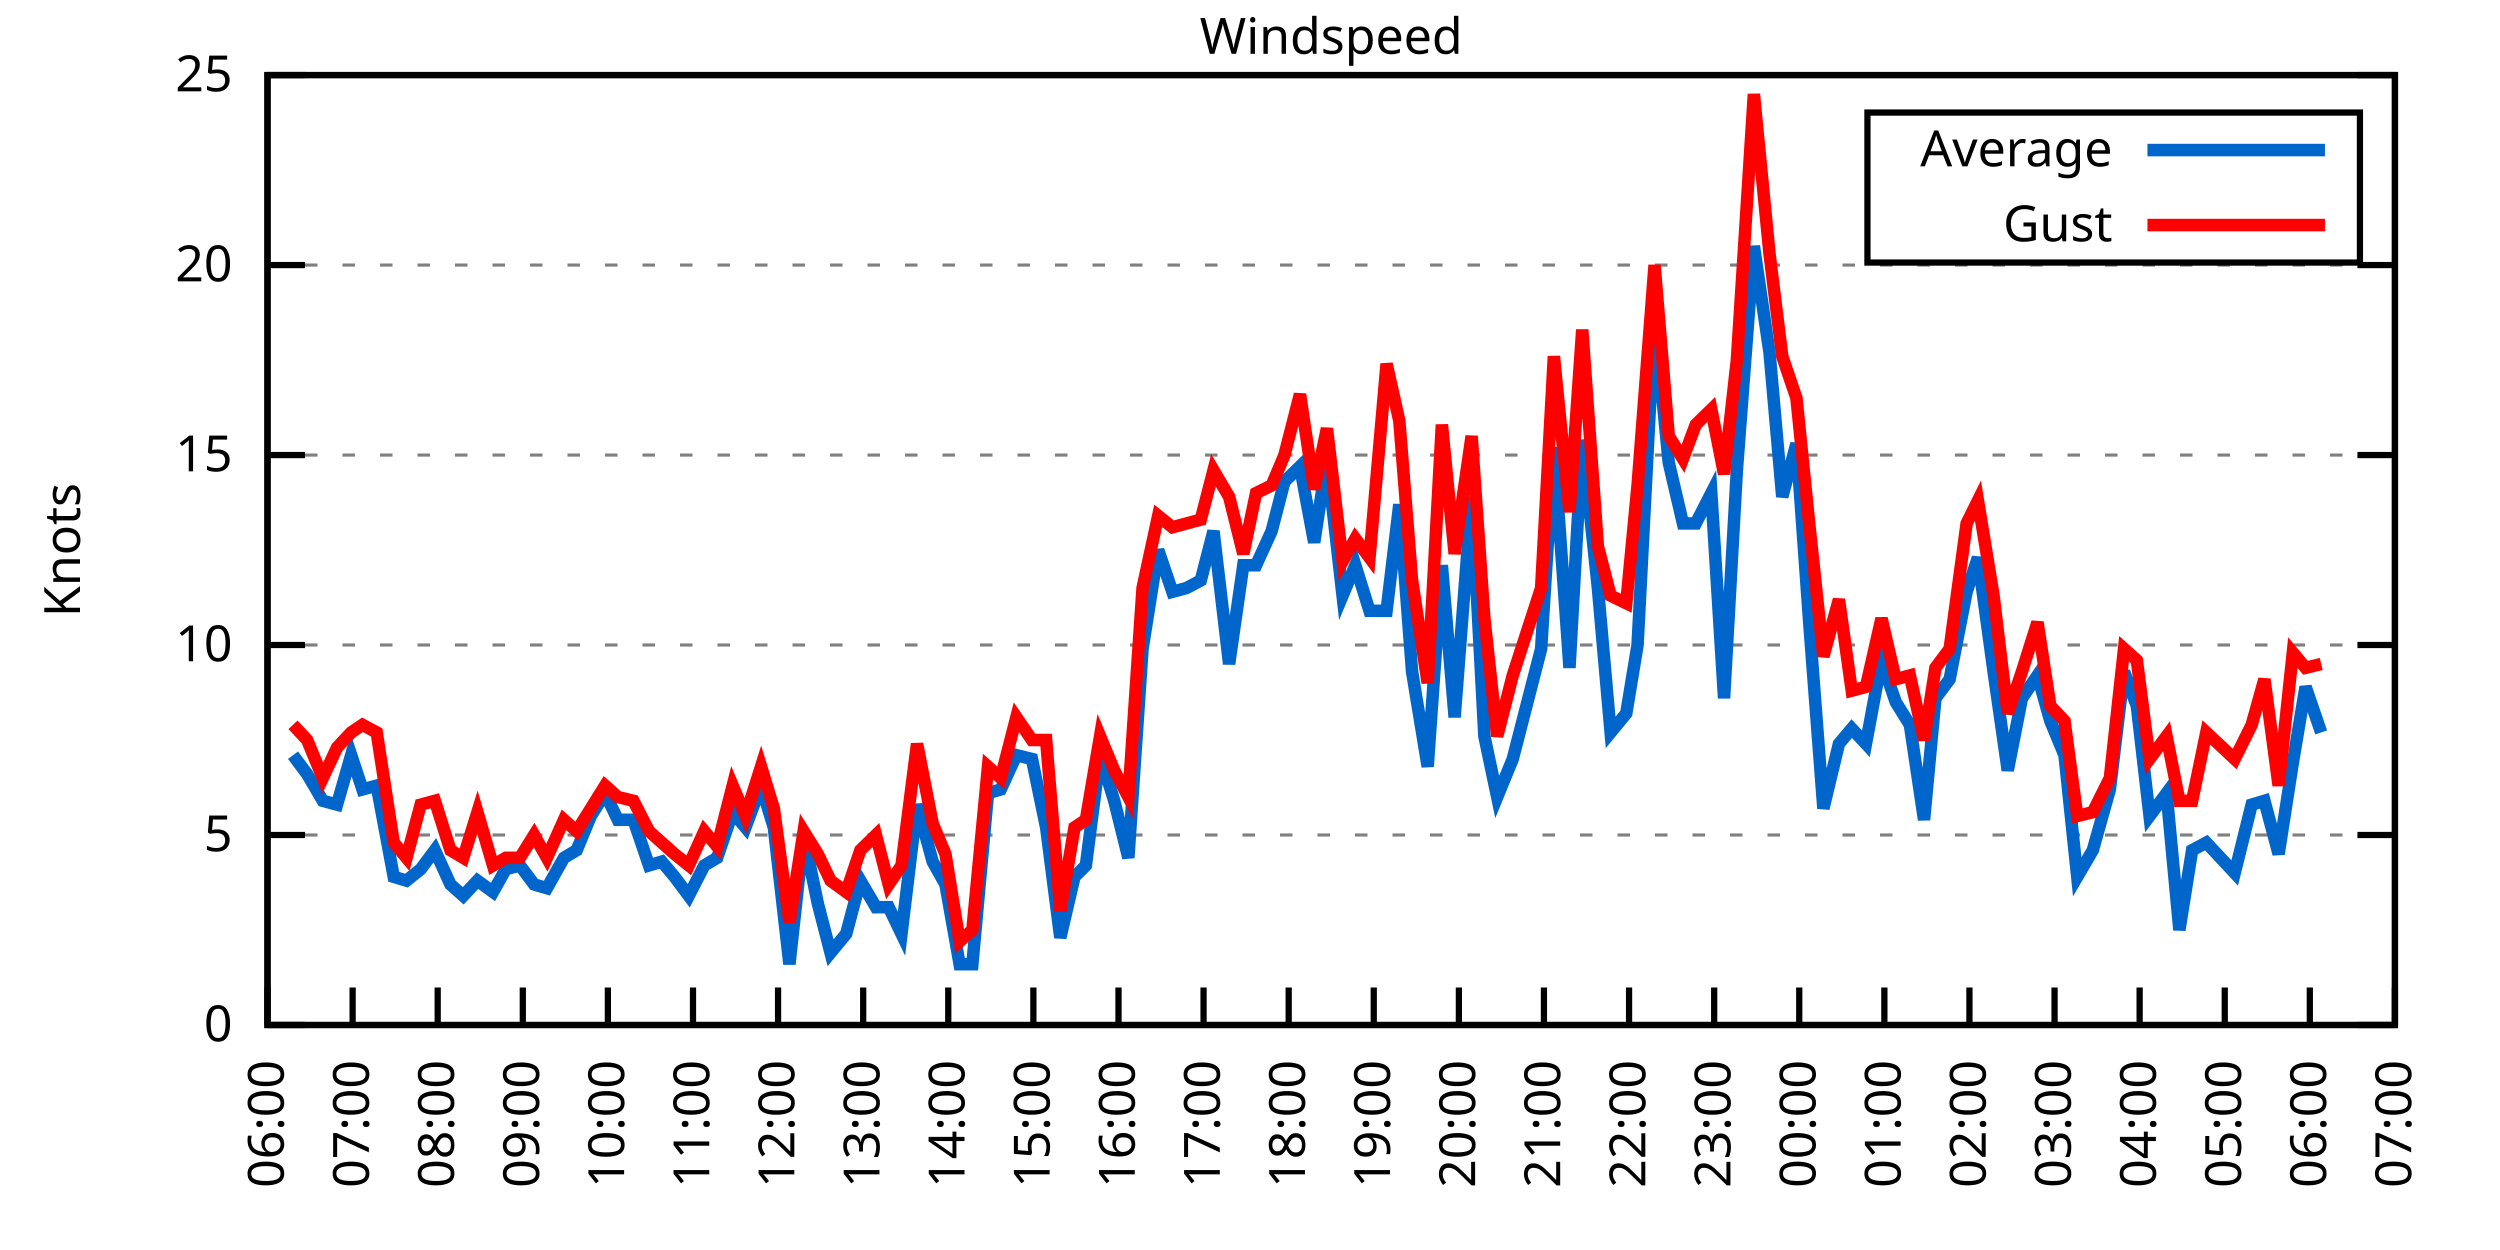
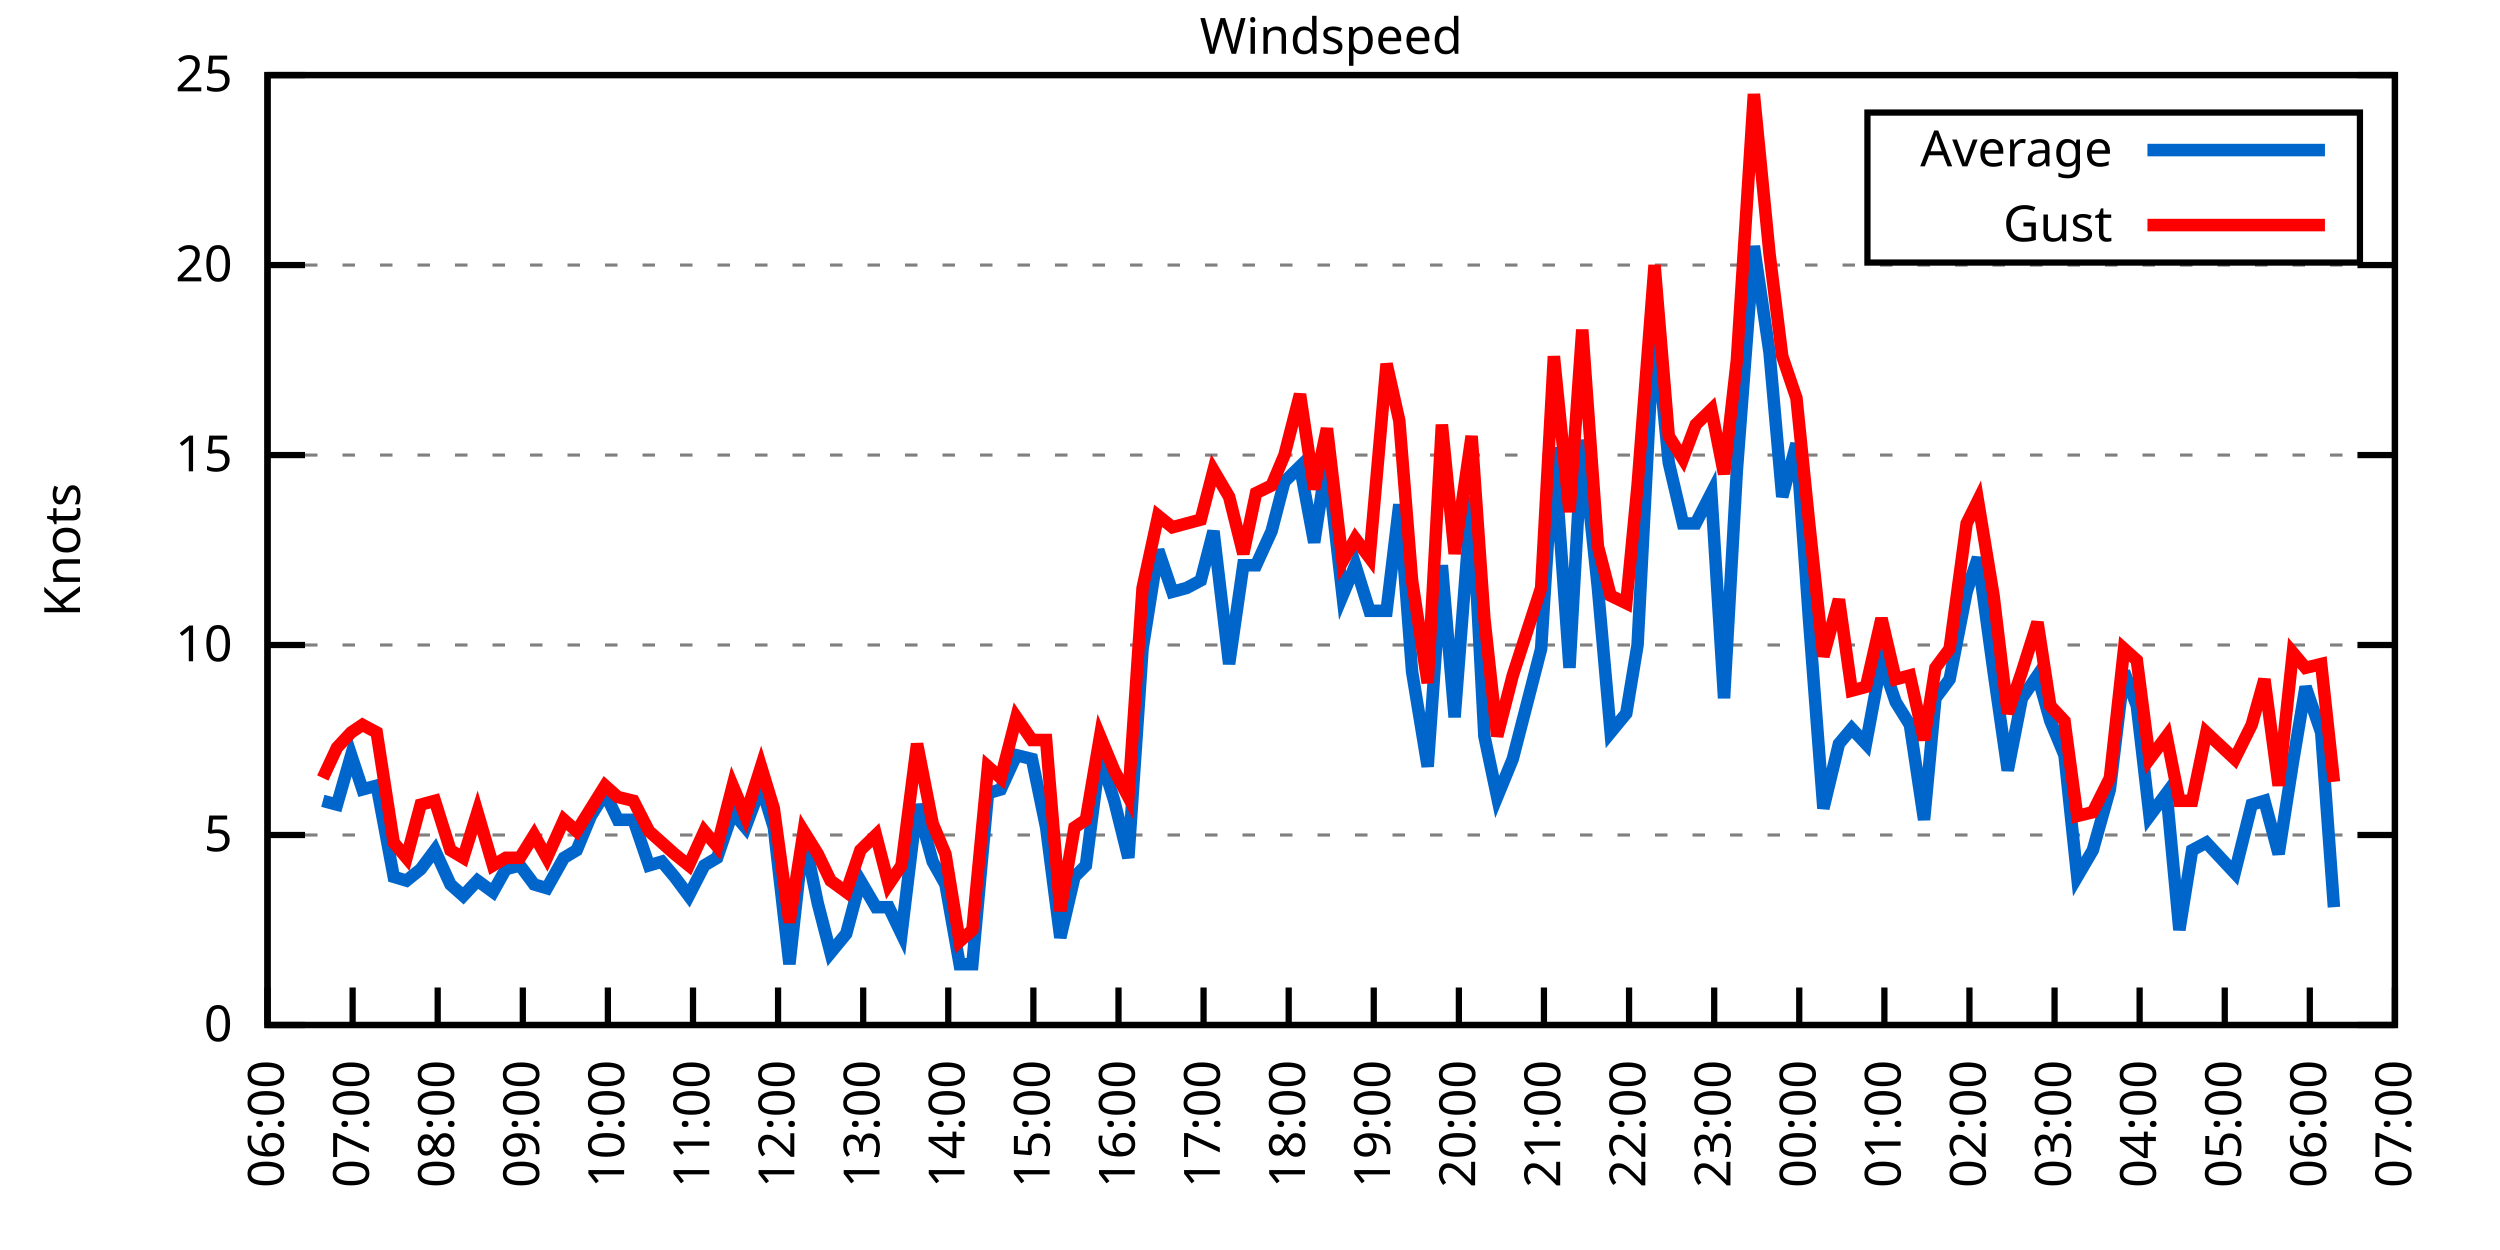
<svg xmlns="http://www.w3.org/2000/svg" xmlns:xlink="http://www.w3.org/1999/xlink" width="400" height="200" viewBox="0 0 400 200">
  <g id="gnuplot_canvas">
    <rect x="0" y="0" width="400" height="200" fill="none" />
    <defs>
      <circle id="gpDot" r="0.5" stroke-width="0.5" stroke="currentColor" />
      <path id="gpPt0" stroke-width="0.333" stroke="currentColor" d="M-1,0 h2 M0,-1 v2" />
      <path id="gpPt1" stroke-width="0.333" stroke="currentColor" d="M-1,-1 L1,1 M1,-1 L-1,1" />
      <path id="gpPt2" stroke-width="0.333" stroke="currentColor" d="M-1,0 L1,0 M0,-1 L0,1 M-1,-1 L1,1 M-1,1 L1,-1" />
      <rect id="gpPt3" stroke-width="0.333" stroke="currentColor" x="-1" y="-1" width="2" height="2" />
      <rect id="gpPt4" stroke-width="0.333" stroke="currentColor" fill="currentColor" x="-1" y="-1" width="2" height="2" />
      <circle id="gpPt5" stroke-width="0.333" stroke="currentColor" cx="0" cy="0" r="1" />
      <use xlink:href="#gpPt5" id="gpPt6" fill="currentColor" stroke="none" />
      <path id="gpPt7" stroke-width="0.333" stroke="currentColor" d="M0,-1.33 L-1.33,0.67 L1.33,0.67 z" />
      <use xlink:href="#gpPt7" id="gpPt8" fill="currentColor" stroke="none" />
      <use xlink:href="#gpPt7" id="gpPt9" stroke="currentColor" transform="rotate(180)" />
      <use xlink:href="#gpPt9" id="gpPt10" fill="currentColor" stroke="none" />
      <use xlink:href="#gpPt3" id="gpPt11" stroke="currentColor" transform="rotate(45)" />
      <use xlink:href="#gpPt11" id="gpPt12" fill="currentColor" stroke="none" />
      <path id="gpPt13" stroke-width="0.333" stroke="currentColor" d="M0,1.330 L1.265,0.411 L0.782,-1.067 L-0.782,-1.076 L-1.265,0.411 z" />
      <use xlink:href="#gpPt13" id="gpPt14" fill="currentColor" stroke="none" />
      <filter id="textbox" filterUnits="objectBoundingBox" x="0" y="0" height="1" width="1">
        <feFlood flood-color="white" flood-opacity="1" result="bgnd" />
        <feComposite in="SourceGraphic" in2="bgnd" operator="atop" />
      </filter>
      <filter id="greybox" filterUnits="objectBoundingBox" x="0" y="0" height="1" width="1">
        <feFlood flood-color="lightgrey" flood-opacity="1" result="grey" />
        <feComposite in="SourceGraphic" in2="grey" operator="atop" />
      </filter>
    </defs>
    <g fill="none" color="white" stroke="currentColor" stroke-width="1.00" stroke-linecap="butt" stroke-linejoin="miter">
</g>
    <g fill="none" color="black" stroke="currentColor" stroke-width="1.00" stroke-linecap="butt" stroke-linejoin="miter">
      <g stroke="none" shape-rendering="crispEdges">
        <polygon fill="rgb(255, 255, 255)" points="42.80,164.00 383.18,164.00 383.18,12.02 42.80,12.02 " />
      </g>
    </g>
    <g fill="none" color="black" stroke="currentColor" stroke-width="1.00" stroke-linecap="butt" stroke-linejoin="miter">
</g>
    <g fill="none" color="black" stroke="black" stroke-width="0.50" stroke-linecap="butt" stroke-linejoin="miter">
</g>
    <g fill="none" color="gray" stroke="currentColor" stroke-width="0.50" stroke-linecap="butt" stroke-linejoin="miter">
      <path stroke="gray" stroke-dasharray="2,4" class="gridline" d="M42.80,164.00 L383.19,164.00  " />
    </g>
    <g fill="none" color="gray" stroke="gray" stroke-width="1.00" stroke-linecap="butt" stroke-linejoin="miter">
</g>
    <g fill="none" color="black" stroke="currentColor" stroke-width="1.00" stroke-linecap="butt" stroke-linejoin="miter">
      <path stroke="black" d="M42.80,164.00 L48.80,164.00 M383.19,164.00 L377.19,164.00  " />
      <g transform="translate(37.20,166.60)" stroke="none" fill="black" font-family="Sans" font-size="8.00" text-anchor="end">
        <text>
          <tspan font-family="Sans"> 0</tspan>
        </text>
      </g>
    </g>
    <g fill="none" color="black" stroke="currentColor" stroke-width="1.00" stroke-linecap="butt" stroke-linejoin="miter">
</g>
    <g fill="none" color="black" stroke="black" stroke-width="0.50" stroke-linecap="butt" stroke-linejoin="miter">
</g>
    <g fill="none" color="gray" stroke="currentColor" stroke-width="0.50" stroke-linecap="butt" stroke-linejoin="miter">
      <path stroke="gray" stroke-dasharray="2,4" class="gridline" d="M42.80,133.60 L383.19,133.60  " />
    </g>
    <g fill="none" color="gray" stroke="gray" stroke-width="1.00" stroke-linecap="butt" stroke-linejoin="miter">
</g>
    <g fill="none" color="black" stroke="currentColor" stroke-width="1.00" stroke-linecap="butt" stroke-linejoin="miter">
      <path stroke="black" d="M42.80,133.60 L48.80,133.60 M383.19,133.60 L377.19,133.60  " />
      <g transform="translate(37.20,136.20)" stroke="none" fill="black" font-family="Sans" font-size="8.00" text-anchor="end">
        <text>
          <tspan font-family="Sans"> 5</tspan>
        </text>
      </g>
    </g>
    <g fill="none" color="black" stroke="currentColor" stroke-width="1.00" stroke-linecap="butt" stroke-linejoin="miter">
</g>
    <g fill="none" color="black" stroke="black" stroke-width="0.50" stroke-linecap="butt" stroke-linejoin="miter">
</g>
    <g fill="none" color="gray" stroke="currentColor" stroke-width="0.50" stroke-linecap="butt" stroke-linejoin="miter">
      <path stroke="gray" stroke-dasharray="2,4" class="gridline" d="M42.80,103.20 L383.19,103.20  " />
    </g>
    <g fill="none" color="gray" stroke="gray" stroke-width="1.00" stroke-linecap="butt" stroke-linejoin="miter">
</g>
    <g fill="none" color="black" stroke="currentColor" stroke-width="1.00" stroke-linecap="butt" stroke-linejoin="miter">
      <path stroke="black" d="M42.80,103.20 L48.80,103.20 M383.19,103.20 L377.19,103.20  " />
      <g transform="translate(37.20,105.80)" stroke="none" fill="black" font-family="Sans" font-size="8.00" text-anchor="end">
        <text>
          <tspan font-family="Sans"> 10</tspan>
        </text>
      </g>
    </g>
    <g fill="none" color="black" stroke="currentColor" stroke-width="1.00" stroke-linecap="butt" stroke-linejoin="miter">
</g>
    <g fill="none" color="black" stroke="black" stroke-width="0.50" stroke-linecap="butt" stroke-linejoin="miter">
</g>
    <g fill="none" color="gray" stroke="currentColor" stroke-width="0.50" stroke-linecap="butt" stroke-linejoin="miter">
      <path stroke="gray" stroke-dasharray="2,4" class="gridline" d="M42.80,72.81 L383.19,72.81  " />
    </g>
    <g fill="none" color="gray" stroke="gray" stroke-width="1.00" stroke-linecap="butt" stroke-linejoin="miter">
</g>
    <g fill="none" color="black" stroke="currentColor" stroke-width="1.00" stroke-linecap="butt" stroke-linejoin="miter">
      <path stroke="black" d="M42.80,72.81 L48.80,72.81 M383.19,72.81 L377.19,72.81  " />
      <g transform="translate(37.20,75.41)" stroke="none" fill="black" font-family="Sans" font-size="8.00" text-anchor="end">
        <text>
          <tspan font-family="Sans"> 15</tspan>
        </text>
      </g>
    </g>
    <g fill="none" color="black" stroke="currentColor" stroke-width="1.00" stroke-linecap="butt" stroke-linejoin="miter">
</g>
    <g fill="none" color="black" stroke="black" stroke-width="0.50" stroke-linecap="butt" stroke-linejoin="miter">
</g>
    <g fill="none" color="gray" stroke="currentColor" stroke-width="0.50" stroke-linecap="butt" stroke-linejoin="miter">
      <path stroke="gray" stroke-dasharray="2,4" class="gridline" d="M42.80,42.41 L383.19,42.41  " />
    </g>
    <g fill="none" color="gray" stroke="gray" stroke-width="1.00" stroke-linecap="butt" stroke-linejoin="miter">
</g>
    <g fill="none" color="black" stroke="currentColor" stroke-width="1.00" stroke-linecap="butt" stroke-linejoin="miter">
      <path stroke="black" d="M42.80,42.41 L48.80,42.41 M383.19,42.41 L377.19,42.41  " />
      <g transform="translate(37.20,45.01)" stroke="none" fill="black" font-family="Sans" font-size="8.00" text-anchor="end">
        <text>
          <tspan font-family="Sans"> 20</tspan>
        </text>
      </g>
    </g>
    <g fill="none" color="black" stroke="currentColor" stroke-width="1.00" stroke-linecap="butt" stroke-linejoin="miter">
</g>
    <g fill="none" color="black" stroke="black" stroke-width="0.50" stroke-linecap="butt" stroke-linejoin="miter">
</g>
    <g fill="none" color="gray" stroke="currentColor" stroke-width="0.50" stroke-linecap="butt" stroke-linejoin="miter">
      <path stroke="gray" stroke-dasharray="2,4" class="gridline" d="M42.80,12.01 L383.19,12.01  " />
    </g>
    <g fill="none" color="gray" stroke="gray" stroke-width="1.00" stroke-linecap="butt" stroke-linejoin="miter">
</g>
    <g fill="none" color="black" stroke="currentColor" stroke-width="1.00" stroke-linecap="butt" stroke-linejoin="miter">
      <path stroke="black" d="M42.80,12.01 L48.80,12.01 M383.19,12.01 L377.19,12.01  " />
      <g transform="translate(37.20,14.61)" stroke="none" fill="black" font-family="Sans" font-size="8.00" text-anchor="end">
        <text>
          <tspan font-family="Sans"> 25</tspan>
        </text>
      </g>
    </g>
    <g fill="none" color="black" stroke="currentColor" stroke-width="1.00" stroke-linecap="butt" stroke-linejoin="miter">
      <path stroke="black" d="M42.80,164.00 L42.80,158.00  " />
      <g transform="translate(45.40,169.60) rotate(270.00)" stroke="none" fill="black" font-family="Sans" font-size="8.00" text-anchor="end">
        <text>
          <tspan font-family="Sans">06:00</tspan>
        </text>
      </g>
    </g>
    <g fill="none" color="black" stroke="currentColor" stroke-width="1.00" stroke-linecap="butt" stroke-linejoin="miter">
      <path stroke="black" d="M56.42,164.00 L56.42,158.00  " />
      <g transform="translate(59.02,169.60) rotate(270.00)" stroke="none" fill="black" font-family="Sans" font-size="8.00" text-anchor="end">
        <text>
          <tspan font-family="Sans">07:00</tspan>
        </text>
      </g>
    </g>
    <g fill="none" color="black" stroke="currentColor" stroke-width="1.00" stroke-linecap="butt" stroke-linejoin="miter">
      <path stroke="black" d="M70.03,164.00 L70.03,158.00  " />
      <g transform="translate(72.63,169.60) rotate(270.00)" stroke="none" fill="black" font-family="Sans" font-size="8.00" text-anchor="end">
        <text>
          <tspan font-family="Sans">08:00</tspan>
        </text>
      </g>
    </g>
    <g fill="none" color="black" stroke="currentColor" stroke-width="1.00" stroke-linecap="butt" stroke-linejoin="miter">
      <path stroke="black" d="M83.65,164.00 L83.65,158.00  " />
      <g transform="translate(86.25,169.60) rotate(270.00)" stroke="none" fill="black" font-family="Sans" font-size="8.00" text-anchor="end">
        <text>
          <tspan font-family="Sans">09:00</tspan>
        </text>
      </g>
    </g>
    <g fill="none" color="black" stroke="currentColor" stroke-width="1.00" stroke-linecap="butt" stroke-linejoin="miter">
      <path stroke="black" d="M97.26,164.00 L97.26,158.00  " />
      <g transform="translate(99.86,169.60) rotate(270.00)" stroke="none" fill="black" font-family="Sans" font-size="8.00" text-anchor="end">
        <text>
          <tspan font-family="Sans">10:00</tspan>
        </text>
      </g>
    </g>
    <g fill="none" color="black" stroke="currentColor" stroke-width="1.00" stroke-linecap="butt" stroke-linejoin="miter">
      <path stroke="black" d="M110.88,164.00 L110.88,158.00  " />
      <g transform="translate(113.48,169.60) rotate(270.00)" stroke="none" fill="black" font-family="Sans" font-size="8.00" text-anchor="end">
        <text>
          <tspan font-family="Sans">11:00</tspan>
        </text>
      </g>
    </g>
    <g fill="none" color="black" stroke="currentColor" stroke-width="1.00" stroke-linecap="butt" stroke-linejoin="miter">
      <path stroke="black" d="M124.49,164.00 L124.49,158.00  " />
      <g transform="translate(127.09,169.60) rotate(270.00)" stroke="none" fill="black" font-family="Sans" font-size="8.00" text-anchor="end">
        <text>
          <tspan font-family="Sans">12:00</tspan>
        </text>
      </g>
    </g>
    <g fill="none" color="black" stroke="currentColor" stroke-width="1.00" stroke-linecap="butt" stroke-linejoin="miter">
      <path stroke="black" d="M138.11,164.00 L138.11,158.00  " />
      <g transform="translate(140.71,169.60) rotate(270.00)" stroke="none" fill="black" font-family="Sans" font-size="8.00" text-anchor="end">
        <text>
          <tspan font-family="Sans">13:00</tspan>
        </text>
      </g>
    </g>
    <g fill="none" color="black" stroke="currentColor" stroke-width="1.00" stroke-linecap="butt" stroke-linejoin="miter">
      <path stroke="black" d="M151.72,164.00 L151.72,158.00  " />
      <g transform="translate(154.32,169.60) rotate(270.00)" stroke="none" fill="black" font-family="Sans" font-size="8.00" text-anchor="end">
        <text>
          <tspan font-family="Sans">14:00</tspan>
        </text>
      </g>
    </g>
    <g fill="none" color="black" stroke="currentColor" stroke-width="1.00" stroke-linecap="butt" stroke-linejoin="miter">
      <path stroke="black" d="M165.34,164.00 L165.34,158.00  " />
      <g transform="translate(167.94,169.60) rotate(270.00)" stroke="none" fill="black" font-family="Sans" font-size="8.00" text-anchor="end">
        <text>
          <tspan font-family="Sans">15:00</tspan>
        </text>
      </g>
    </g>
    <g fill="none" color="black" stroke="currentColor" stroke-width="1.00" stroke-linecap="butt" stroke-linejoin="miter">
      <path stroke="black" d="M178.96,164.00 L178.96,158.00  " />
      <g transform="translate(181.56,169.60) rotate(270.00)" stroke="none" fill="black" font-family="Sans" font-size="8.00" text-anchor="end">
        <text>
          <tspan font-family="Sans">16:00</tspan>
        </text>
      </g>
    </g>
    <g fill="none" color="black" stroke="currentColor" stroke-width="1.00" stroke-linecap="butt" stroke-linejoin="miter">
      <path stroke="black" d="M192.57,164.00 L192.57,158.00  " />
      <g transform="translate(195.17,169.60) rotate(270.00)" stroke="none" fill="black" font-family="Sans" font-size="8.00" text-anchor="end">
        <text>
          <tspan font-family="Sans">17:00</tspan>
        </text>
      </g>
    </g>
    <g fill="none" color="black" stroke="currentColor" stroke-width="1.00" stroke-linecap="butt" stroke-linejoin="miter">
      <path stroke="black" d="M206.19,164.00 L206.19,158.00  " />
      <g transform="translate(208.79,169.60) rotate(270.00)" stroke="none" fill="black" font-family="Sans" font-size="8.00" text-anchor="end">
        <text>
          <tspan font-family="Sans">18:00</tspan>
        </text>
      </g>
    </g>
    <g fill="none" color="black" stroke="currentColor" stroke-width="1.00" stroke-linecap="butt" stroke-linejoin="miter">
      <path stroke="black" d="M219.80,164.00 L219.80,158.00  " />
      <g transform="translate(222.40,169.60) rotate(270.00)" stroke="none" fill="black" font-family="Sans" font-size="8.00" text-anchor="end">
        <text>
          <tspan font-family="Sans">19:00</tspan>
        </text>
      </g>
    </g>
    <g fill="none" color="black" stroke="currentColor" stroke-width="1.00" stroke-linecap="butt" stroke-linejoin="miter">
      <path stroke="black" d="M233.42,164.00 L233.42,158.00  " />
      <g transform="translate(236.02,169.60) rotate(270.00)" stroke="none" fill="black" font-family="Sans" font-size="8.00" text-anchor="end">
        <text>
          <tspan font-family="Sans">20:00</tspan>
        </text>
      </g>
    </g>
    <g fill="none" color="black" stroke="currentColor" stroke-width="1.00" stroke-linecap="butt" stroke-linejoin="miter">
      <path stroke="black" d="M247.03,164.00 L247.03,158.00  " />
      <g transform="translate(249.63,169.60) rotate(270.00)" stroke="none" fill="black" font-family="Sans" font-size="8.00" text-anchor="end">
        <text>
          <tspan font-family="Sans">21:00</tspan>
        </text>
      </g>
    </g>
    <g fill="none" color="black" stroke="currentColor" stroke-width="1.00" stroke-linecap="butt" stroke-linejoin="miter">
      <path stroke="black" d="M260.65,164.00 L260.65,158.00  " />
      <g transform="translate(263.25,169.60) rotate(270.00)" stroke="none" fill="black" font-family="Sans" font-size="8.00" text-anchor="end">
        <text>
          <tspan font-family="Sans">22:00</tspan>
        </text>
      </g>
    </g>
    <g fill="none" color="black" stroke="currentColor" stroke-width="1.00" stroke-linecap="butt" stroke-linejoin="miter">
      <path stroke="black" d="M274.27,164.00 L274.27,158.00  " />
      <g transform="translate(276.87,169.60) rotate(270.00)" stroke="none" fill="black" font-family="Sans" font-size="8.00" text-anchor="end">
        <text>
          <tspan font-family="Sans">23:00</tspan>
        </text>
      </g>
    </g>
    <g fill="none" color="black" stroke="currentColor" stroke-width="1.00" stroke-linecap="butt" stroke-linejoin="miter">
      <path stroke="black" d="M287.88,164.00 L287.88,158.00  " />
      <g transform="translate(290.48,169.60) rotate(270.00)" stroke="none" fill="black" font-family="Sans" font-size="8.00" text-anchor="end">
        <text>
          <tspan font-family="Sans">00:00</tspan>
        </text>
      </g>
    </g>
    <g fill="none" color="black" stroke="currentColor" stroke-width="1.00" stroke-linecap="butt" stroke-linejoin="miter">
      <path stroke="black" d="M301.50,164.00 L301.50,158.00  " />
      <g transform="translate(304.10,169.60) rotate(270.00)" stroke="none" fill="black" font-family="Sans" font-size="8.00" text-anchor="end">
        <text>
          <tspan font-family="Sans">01:00</tspan>
        </text>
      </g>
    </g>
    <g fill="none" color="black" stroke="currentColor" stroke-width="1.00" stroke-linecap="butt" stroke-linejoin="miter">
      <path stroke="black" d="M315.11,164.00 L315.11,158.00  " />
      <g transform="translate(317.71,169.60) rotate(270.00)" stroke="none" fill="black" font-family="Sans" font-size="8.00" text-anchor="end">
        <text>
          <tspan font-family="Sans">02:00</tspan>
        </text>
      </g>
    </g>
    <g fill="none" color="black" stroke="currentColor" stroke-width="1.00" stroke-linecap="butt" stroke-linejoin="miter">
      <path stroke="black" d="M328.73,164.00 L328.73,158.00  " />
      <g transform="translate(331.33,169.60) rotate(270.00)" stroke="none" fill="black" font-family="Sans" font-size="8.00" text-anchor="end">
        <text>
          <tspan font-family="Sans">03:00</tspan>
        </text>
      </g>
    </g>
    <g fill="none" color="black" stroke="currentColor" stroke-width="1.00" stroke-linecap="butt" stroke-linejoin="miter">
      <path stroke="black" d="M342.34,164.00 L342.34,158.00  " />
      <g transform="translate(344.94,169.60) rotate(270.00)" stroke="none" fill="black" font-family="Sans" font-size="8.00" text-anchor="end">
        <text>
          <tspan font-family="Sans">04:00</tspan>
        </text>
      </g>
    </g>
    <g fill="none" color="black" stroke="currentColor" stroke-width="1.00" stroke-linecap="butt" stroke-linejoin="miter">
      <path stroke="black" d="M355.96,164.00 L355.96,158.00  " />
      <g transform="translate(358.56,169.60) rotate(270.00)" stroke="none" fill="black" font-family="Sans" font-size="8.00" text-anchor="end">
        <text>
          <tspan font-family="Sans">05:00</tspan>
        </text>
      </g>
    </g>
    <g fill="none" color="black" stroke="currentColor" stroke-width="1.00" stroke-linecap="butt" stroke-linejoin="miter">
      <path stroke="black" d="M369.57,164.00 L369.57,158.00  " />
      <g transform="translate(372.17,169.60) rotate(270.00)" stroke="none" fill="black" font-family="Sans" font-size="8.00" text-anchor="end">
        <text>
          <tspan font-family="Sans">06:00</tspan>
        </text>
      </g>
    </g>
    <g fill="none" color="black" stroke="currentColor" stroke-width="1.00" stroke-linecap="butt" stroke-linejoin="miter">
      <path stroke="black" d="M383.19,164.00 L383.19,158.00  " />
      <g transform="translate(385.79,169.60) rotate(270.00)" stroke="none" fill="black" font-family="Sans" font-size="8.00" text-anchor="end">
        <text>
          <tspan font-family="Sans">07:00</tspan>
        </text>
      </g>
    </g>
    <g fill="none" color="black" stroke="currentColor" stroke-width="1.00" stroke-linecap="butt" stroke-linejoin="miter">
</g>
    <g fill="none" color="black" stroke="currentColor" stroke-width="1.00" stroke-linecap="butt" stroke-linejoin="miter">
      <path stroke="black" d="M42.80,12.01 L42.80,164.00 L383.19,164.00 L383.19,12.01 L42.80,12.01 Z  " />
    </g>
    <g fill="none" color="black" stroke="currentColor" stroke-width="1.00" stroke-linecap="butt" stroke-linejoin="miter">
</g>
    <g fill="none" color="black" stroke="currentColor" stroke-width="1.00" stroke-linecap="butt" stroke-linejoin="miter">
      <path stroke="black" d="M298.79,42.01 L298.79,18.01 L377.59,18.01 L377.59,42.01 L298.79,42.01 Z  " />
    </g>
    <g id="Windspeed_plot_1">
      <g fill="none" color="white" stroke="black" stroke-width="2.00" stroke-linecap="butt" stroke-linejoin="miter">
</g>
      <g fill="none" color="black" stroke="currentColor" stroke-width="2.00" stroke-linecap="butt" stroke-linejoin="miter">
        <g transform="translate(337.99,26.61)" stroke="none" fill="black" font-family="Sans" font-size="8.00" text-anchor="end">
          <text>
            <tspan font-family="Sans">Average</tspan>
          </text>
        </g>
      </g>
      <g fill="none" color="black" stroke="currentColor" stroke-width="2.00" stroke-linecap="butt" stroke-linejoin="miter">
-         <path stroke="rgb(  0, 102, 204)" d="M343.59,24.01 L371.99,24.01 M46.88,120.83 L49.15,123.87 L51.65,128.13 L53.92,128.74 L56.19,120.83 L58.00,126.31   L60.27,125.70 L63.00,140.29 L65.04,140.90 L67.31,139.07 L69.58,136.03 L72.07,141.51 L74.12,143.33 L76.39,140.90   L78.88,142.72 L80.92,139.07 L83.19,138.47 L85.46,141.51 L87.50,142.11 L90.23,137.25 L92.27,136.03 L94.54,130.56   L96.81,126.91 L98.85,131.17 L101.35,131.17 L103.84,138.47 L105.89,137.86 L107.93,140.29 L110.20,143.33 L112.69,138.47   L114.74,137.25 L117.23,129.95 L119.27,132.39 L121.77,125.70 L123.81,132.39 L126.31,154.27 L128.58,133.60 L130.85,144.55   L132.89,152.45 L135.39,149.41 L137.66,140.90 L140.15,145.15 L142.19,145.15 L144.24,149.41 L146.73,128.74 L149.23,137.86   L151.27,141.51 L153.54,154.27 L155.58,154.27 L158.08,126.91 L160.12,126.31 L162.62,120.83 L165.11,121.44 L167.38,132.39   L169.65,150.02 L171.92,140.29 L173.74,138.47 L176.01,120.83 L178.28,128.13 L180.54,137.25 L182.81,103.81 L185.31,88.00   L187.58,94.69 L189.85,94.08 L192.12,92.87 L194.16,84.97 L196.66,106.24 L198.93,90.44 L200.97,90.44 L203.46,84.97   L205.51,77.06 L208.00,74.63 L210.27,86.79 L212.31,73.41 L214.81,95.30 L216.85,90.44 L219.12,97.73 L221.85,97.73   L223.89,80.71 L225.93,107.46 L228.43,122.66 L230.70,90.44 L232.74,114.76 L235.46,79.49 L237.50,117.80 L239.55,127.52   L242.04,121.44 L246.58,103.81 L248.62,71.59 L251.12,106.85 L253.16,70.37 L255.66,94.08 L257.70,117.19 L260.20,114.15   L262.01,103.20 L264.73,50.92 L267.00,74.02 L269.27,83.75 L271.32,83.75 L273.81,78.89 L275.85,111.72 L277.90,75.24   L280.62,39.37 L283.12,56.39 L285.16,79.49 L287.43,70.98 L289.47,99.56 L291.74,129.35 L294.23,119.01 L296.28,116.58   L298.55,119.01 L301.04,105.64 L303.31,112.32 L305.58,115.97 L307.85,131.17 L309.67,111.72 L311.94,108.68 L314.66,94.69   L316.47,89.22 L318.97,107.46 L321.24,123.27 L323.51,111.72 L326.00,108.07 L328.05,115.36 L330.32,120.83 L332.36,140.29   L334.85,136.03 L337.58,126.31 L339.85,107.46 L341.89,112.93 L343.93,130.56 L346.65,126.91 L348.70,148.80 L350.74,136.03   L353.01,134.82 L357.55,139.68 L360.27,128.74 L362.31,128.13 L364.58,136.64 L366.85,122.05 L368.89,109.89 L371.39,117.19    " />
+         <path stroke="rgb(  0, 102, 204)" d="M343.59,24.01 L371.99,24.01 M51.65,128.13 L53.92,128.74 L56.19,120.83 L58.00,126.31 L60.27,125.70 L63.00,140.29   L65.04,140.90 L67.31,139.07 L69.58,136.03 L72.07,141.51 L74.12,143.33 L76.39,140.90 L78.88,142.72 L80.92,139.07   L83.19,138.47 L85.46,141.51 L87.50,142.11 L90.23,137.25 L92.27,136.03 L94.54,130.56 L96.81,126.91 L98.85,131.17   L101.35,131.17 L103.84,138.47 L105.89,137.86 L107.93,140.29 L110.20,143.33 L112.69,138.47 L114.74,137.25 L117.23,129.95   L119.27,132.39 L121.77,125.70 L123.81,132.39 L126.31,154.27 L128.58,133.60 L130.85,144.55 L132.89,152.45 L135.39,149.41   L137.66,140.90 L140.15,145.15 L142.19,145.15 L144.24,149.41 L146.73,128.74 L149.23,137.86 L151.27,141.51 L153.54,154.27   L155.58,154.27 L158.08,126.91 L160.12,126.31 L162.62,120.83 L165.11,121.44 L167.38,132.39 L169.65,150.02 L171.92,140.29   L173.74,138.47 L176.01,120.83 L178.28,128.13 L180.54,137.25 L182.81,103.81 L185.31,88.00 L187.58,94.69 L189.85,94.08   L192.12,92.87 L194.16,84.97 L196.66,106.24 L198.93,90.44 L200.97,90.44 L203.46,84.97 L205.51,77.06 L208.00,74.63   L210.27,86.79 L212.31,73.41 L214.81,95.30 L216.85,90.44 L219.12,97.73 L221.85,97.73 L223.89,80.71 L225.93,107.46   L228.43,122.66 L230.70,90.44 L232.74,114.76 L235.46,79.49 L237.50,117.80 L239.55,127.52 L242.04,121.44 L246.58,103.81   L248.62,71.59 L251.12,106.85 L253.16,70.37 L255.66,94.08 L257.70,117.19 L260.20,114.15 L262.01,103.20 L264.73,50.92   L267.00,74.02 L269.27,83.75 L271.32,83.75 L273.81,78.89 L275.85,111.72 L277.90,75.24 L280.62,39.37 L283.12,56.39   L285.16,79.49 L287.43,70.98 L289.47,99.56 L291.74,129.35 L294.23,119.01 L296.28,116.58 L298.55,119.01 L301.04,105.64   L303.31,112.32 L305.58,115.97 L307.85,131.17 L309.67,111.72 L311.94,108.68 L314.66,94.69 L316.47,89.22 L318.97,107.46   L321.24,123.27 L323.51,111.72 L326.00,108.07 L328.05,115.36 L330.32,120.83 L332.36,140.29 L334.85,136.03 L337.58,126.31   L339.85,107.46 L341.89,112.93 L343.93,130.56 L346.65,126.91 L348.70,148.80 L350.74,136.03 L353.01,134.82 L357.55,139.68   L360.27,128.74 L362.31,128.13 L364.58,136.64 L366.85,122.05 L368.89,109.89 L371.39,117.19 L373.43,145.15  " />
      </g>
    </g>
    <g id="Windspeed_plot_2">
      <g fill="none" color="black" stroke="currentColor" stroke-width="2.00" stroke-linecap="butt" stroke-linejoin="miter">
        <g transform="translate(337.99,38.61)" stroke="none" fill="black" font-family="Sans" font-size="8.00" text-anchor="end">
          <text>
            <tspan font-family="Sans">Gust</tspan>
          </text>
        </g>
      </g>
      <g fill="none" color="black" stroke="currentColor" stroke-width="2.00" stroke-linecap="butt" stroke-linejoin="miter">
-         <path stroke="rgb(255,   0,   0)" d="M343.59,36.01 L371.99,36.01 M46.88,115.97 L49.15,118.40 L51.65,124.48 L53.92,119.62 L56.19,117.19 L58.00,115.97   L60.27,117.19 L63.00,134.82 L65.04,137.25 L67.31,128.74 L69.58,128.13 L72.07,136.03 L74.12,137.25 L76.39,129.95   L78.88,138.47 L80.92,137.25 L83.19,137.25 L85.46,133.60 L87.50,137.25 L90.23,131.17 L92.27,132.99 L94.54,129.35   L96.81,125.70 L98.85,127.52 L101.35,128.13 L103.84,132.99 L105.89,134.82 L107.93,136.64 L110.20,138.47 L112.69,132.99   L114.74,135.43 L117.23,125.70 L119.27,130.56 L121.77,122.66 L123.81,129.35 L126.31,147.59 L128.58,132.99 L130.85,136.64   L132.89,140.90 L135.39,142.72 L137.66,136.03 L140.15,133.60 L142.19,141.51 L144.24,138.47 L146.73,119.01 L149.23,131.78   L151.27,136.64 L153.54,150.62 L155.58,148.80 L158.08,122.66 L160.12,124.48 L162.62,114.76 L165.11,118.40 L167.38,118.40   L169.65,145.76 L171.92,132.39 L173.74,131.17 L176.01,117.80 L178.28,123.27 L180.54,127.52 L182.81,94.08 L185.31,82.53   L187.58,84.36 L189.85,83.75 L192.12,83.14 L194.16,75.24 L196.66,79.49 L198.93,88.61 L200.97,78.89 L203.46,77.67   L205.51,72.81 L208.00,63.08 L210.27,78.28 L212.31,68.55 L214.81,89.83 L216.85,86.18 L219.12,89.22 L221.85,58.21   L223.89,67.33 L225.93,92.87 L228.43,109.28 L230.70,67.94 L232.74,88.61 L235.46,69.77 L237.50,98.95 L239.55,117.80   L242.04,108.07 L246.58,94.08 L248.62,57.00 L251.12,81.93 L253.16,52.74 L255.66,87.40 L257.70,95.30 L260.20,96.52   L262.01,77.67 L264.73,42.41 L267.00,69.77 L269.27,73.41 L271.32,67.94 L273.81,65.51 L275.85,75.85 L277.90,57.61   L280.62,15.05 L283.12,40.58 L285.16,57.00 L287.43,63.69 L289.47,83.75 L291.74,105.03 L294.23,95.91 L296.28,110.50   L298.55,109.89 L301.04,98.95 L303.31,108.68 L305.58,108.07 L307.85,118.40 L309.67,106.85 L311.94,103.81 L314.66,83.75   L316.47,80.10 L318.97,95.30 L321.24,114.15 L323.51,107.46 L326.00,99.56 L328.05,112.93 L330.32,115.36 L332.36,130.56   L334.85,129.95 L337.58,124.48 L339.85,103.81 L341.89,105.64 L343.93,121.44 L346.65,117.80 L348.70,128.13 L350.74,128.13   L353.01,117.19 L357.55,121.44 L360.27,115.97 L362.31,108.68 L364.58,125.70 L366.85,104.42 L368.89,106.85 L371.39,106.24    " />
+         <path stroke="rgb(255,   0,   0)" d="M343.59,36.01 L371.99,36.01 M51.65,124.48 L53.92,119.62 L56.19,117.19 L58.00,115.97 L60.27,117.19 L63.00,134.82   L65.04,137.25 L67.31,128.74 L69.58,128.13 L72.07,136.03 L74.12,137.25 L76.39,129.95 L78.88,138.47 L80.92,137.25   L83.19,137.25 L85.46,133.60 L87.50,137.25 L90.23,131.17 L92.27,132.99 L94.54,129.35 L96.81,125.70 L98.85,127.52   L101.35,128.13 L103.84,132.99 L105.89,134.82 L107.93,136.64 L110.20,138.47 L112.69,132.99 L114.74,135.43 L117.23,125.70   L119.27,130.56 L121.77,122.66 L123.81,129.35 L126.31,147.59 L128.58,132.99 L130.85,136.64 L132.89,140.90 L135.39,142.72   L137.66,136.03 L140.15,133.60 L142.19,141.51 L144.24,138.47 L146.73,119.01 L149.23,131.78 L151.27,136.64 L153.54,150.62   L155.58,148.80 L158.08,122.66 L160.12,124.48 L162.62,114.76 L165.11,118.40 L167.38,118.40 L169.65,145.76 L171.92,132.39   L173.74,131.17 L176.01,117.80 L178.28,123.27 L180.54,127.52 L182.81,94.08 L185.31,82.53 L187.58,84.36 L189.85,83.75   L192.12,83.14 L194.16,75.24 L196.66,79.49 L198.93,88.61 L200.97,78.89 L203.46,77.67 L205.51,72.81 L208.00,63.08   L210.27,78.28 L212.31,68.55 L214.81,89.83 L216.85,86.18 L219.12,89.22 L221.85,58.21 L223.89,67.33 L225.93,92.87   L228.43,109.28 L230.70,67.94 L232.74,88.61 L235.46,69.77 L237.50,98.95 L239.55,117.80 L242.04,108.07 L246.58,94.08   L248.62,57.00 L251.12,81.93 L253.16,52.74 L255.66,87.40 L257.70,95.30 L260.20,96.52 L262.01,77.67 L264.73,42.41   L267.00,69.77 L269.27,73.41 L271.32,67.94 L273.81,65.51 L275.85,75.85 L277.90,57.61 L280.62,15.05 L283.12,40.58   L285.16,57.00 L287.43,63.69 L289.47,83.75 L291.74,105.03 L294.23,95.91 L296.28,110.50 L298.55,109.89 L301.04,98.95   L303.31,108.68 L305.58,108.07 L307.85,118.40 L309.67,106.85 L311.94,103.81 L314.66,83.75 L316.47,80.10 L318.97,95.30   L321.24,114.15 L323.51,107.46 L326.00,99.56 L328.05,112.93 L330.32,115.36 L332.36,130.56 L334.85,129.95 L337.58,124.48   L339.85,103.81 L341.89,105.64 L343.93,121.44 L346.65,117.80 L348.70,128.13 L350.74,128.13 L353.01,117.19 L357.55,121.44   L360.27,115.97 L362.31,108.68 L364.58,125.70 L366.85,104.42 L368.89,106.85 L371.39,106.24 L373.43,125.09  " />
      </g>
    </g>
    <g fill="none" color="black" stroke="currentColor" stroke-width="2.00" stroke-linecap="butt" stroke-linejoin="miter">
</g>
    <g fill="none" color="black" stroke="black" stroke-width="1.00" stroke-linecap="butt" stroke-linejoin="miter">
</g>
    <g fill="none" color="black" stroke="currentColor" stroke-width="1.00" stroke-linecap="butt" stroke-linejoin="miter">
      <path stroke="black" d="M42.80,12.01 L42.80,164.00 L383.19,164.00 L383.19,12.01 L42.80,12.01 Z  " />
      <g transform="translate(12.80,88.01) rotate(270.00)" stroke="none" fill="black" font-family="Sans" font-size="8.00" text-anchor="middle">
        <text>
          <tspan font-family="Sans">Knots</tspan>
        </text>
      </g>
    </g>
    <g fill="none" color="black" stroke="currentColor" stroke-width="1.00" stroke-linecap="butt" stroke-linejoin="miter">
</g>
    <g fill="none" color="black" stroke="currentColor" stroke-width="1.00" stroke-linecap="butt" stroke-linejoin="miter">
      <g transform="translate(212.99,8.61)" stroke="none" fill="black" font-family="Sans" font-size="8.00" text-anchor="middle">
        <text>
          <tspan font-family="Sans">Windspeed</tspan>
        </text>
      </g>
    </g>
    <g fill="none" color="black" stroke="currentColor" stroke-width="1.00" stroke-linecap="butt" stroke-linejoin="miter">
</g>
  </g>
</svg>
